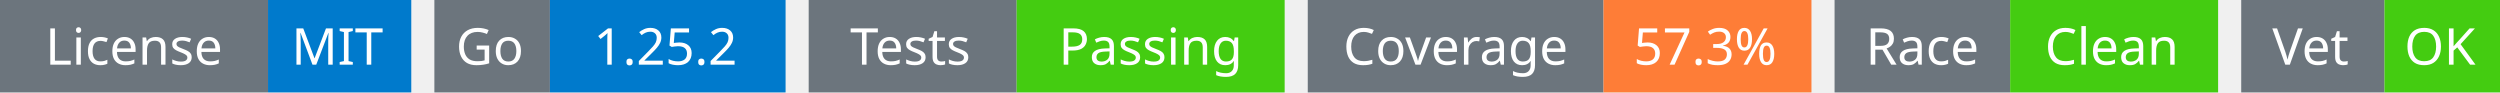
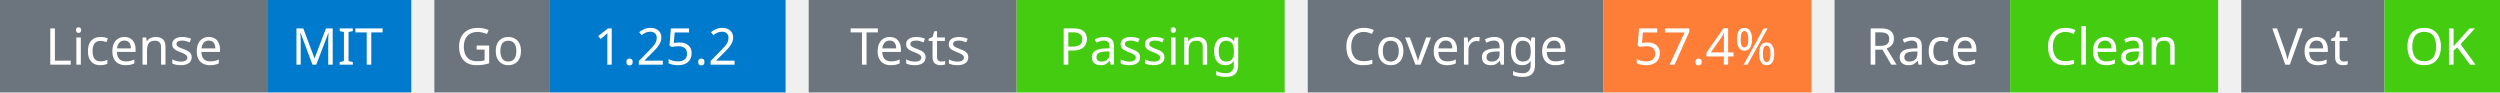
<svg xmlns="http://www.w3.org/2000/svg" width="541" height="20" viewBox="0 0 541 20">
  <g transform="translate(0, 0)">
    <rect x="0" y="0" width="58" height="20" fill="#6c757d" />
    <rect x="58" y="0" width="31" height="20" fill="#007acc" />
    <text x="29" y="14" text-anchor="middle" font-family="sans-serif" font-size="11" fill="white">License</text>
    <text x="73" y="14" text-anchor="middle" font-family="sans-serif" font-size="11" fill="white">MIT</text>
  </g>
  <g transform="translate(94, 0)">
    <rect x="0" y="0" width="25" height="20" fill="#6c757d" />
    <rect x="25" y="0" width="51" height="20" fill="#007acc" />
    <text x="12" y="14" text-anchor="middle" font-family="sans-serif" font-size="11" fill="white">Go</text>
    <text x="50" y="14" text-anchor="middle" font-family="sans-serif" font-size="11" fill="white">1.25.2</text>
  </g>
  <g transform="translate(175, 0)">
    <rect x="0" y="0" width="45" height="20" fill="#6c757d" />
    <rect x="45" y="0" width="58" height="20" fill="#4c1" />
    <text x="22" y="14" text-anchor="middle" font-family="sans-serif" font-size="11" fill="white">Tests</text>
    <text x="74" y="14" text-anchor="middle" font-family="sans-serif" font-size="11" fill="white">Passing</text>
  </g>
  <g transform="translate(283, 0)">
    <rect x="0" y="0" width="64" height="20" fill="#6c757d" />
    <rect x="64" y="0" width="45" height="20" fill="#fe7d37" />
    <text x="32" y="14" text-anchor="middle" font-family="sans-serif" font-size="11" fill="white">Coverage</text>
-     <text x="86" y="14" text-anchor="middle" font-family="sans-serif" font-size="11" fill="white">57.3%</text>
+     <text x="86" y="14" text-anchor="middle" font-family="sans-serif" font-size="11" fill="white">57.4%</text>
  </g>
  <g transform="translate(397, 0)">
    <rect x="0" y="0" width="38" height="20" fill="#6c757d" />
    <rect x="38" y="0" width="45" height="20" fill="#4c1" />
    <text x="19" y="14" text-anchor="middle" font-family="sans-serif" font-size="11" fill="white">Race</text>
    <text x="60" y="14" text-anchor="middle" font-family="sans-serif" font-size="11" fill="white">Clean</text>
  </g>
  <g transform="translate(485, 0)">
    <rect x="0" y="0" width="31" height="20" fill="#6c757d" />
    <rect x="31" y="0" width="25" height="20" fill="#4c1" />
    <text x="15" y="14" text-anchor="middle" font-family="sans-serif" font-size="11" fill="white">Vet</text>
    <text x="43" y="14" text-anchor="middle" font-family="sans-serif" font-size="11" fill="white">OK</text>
  </g>
</svg>
